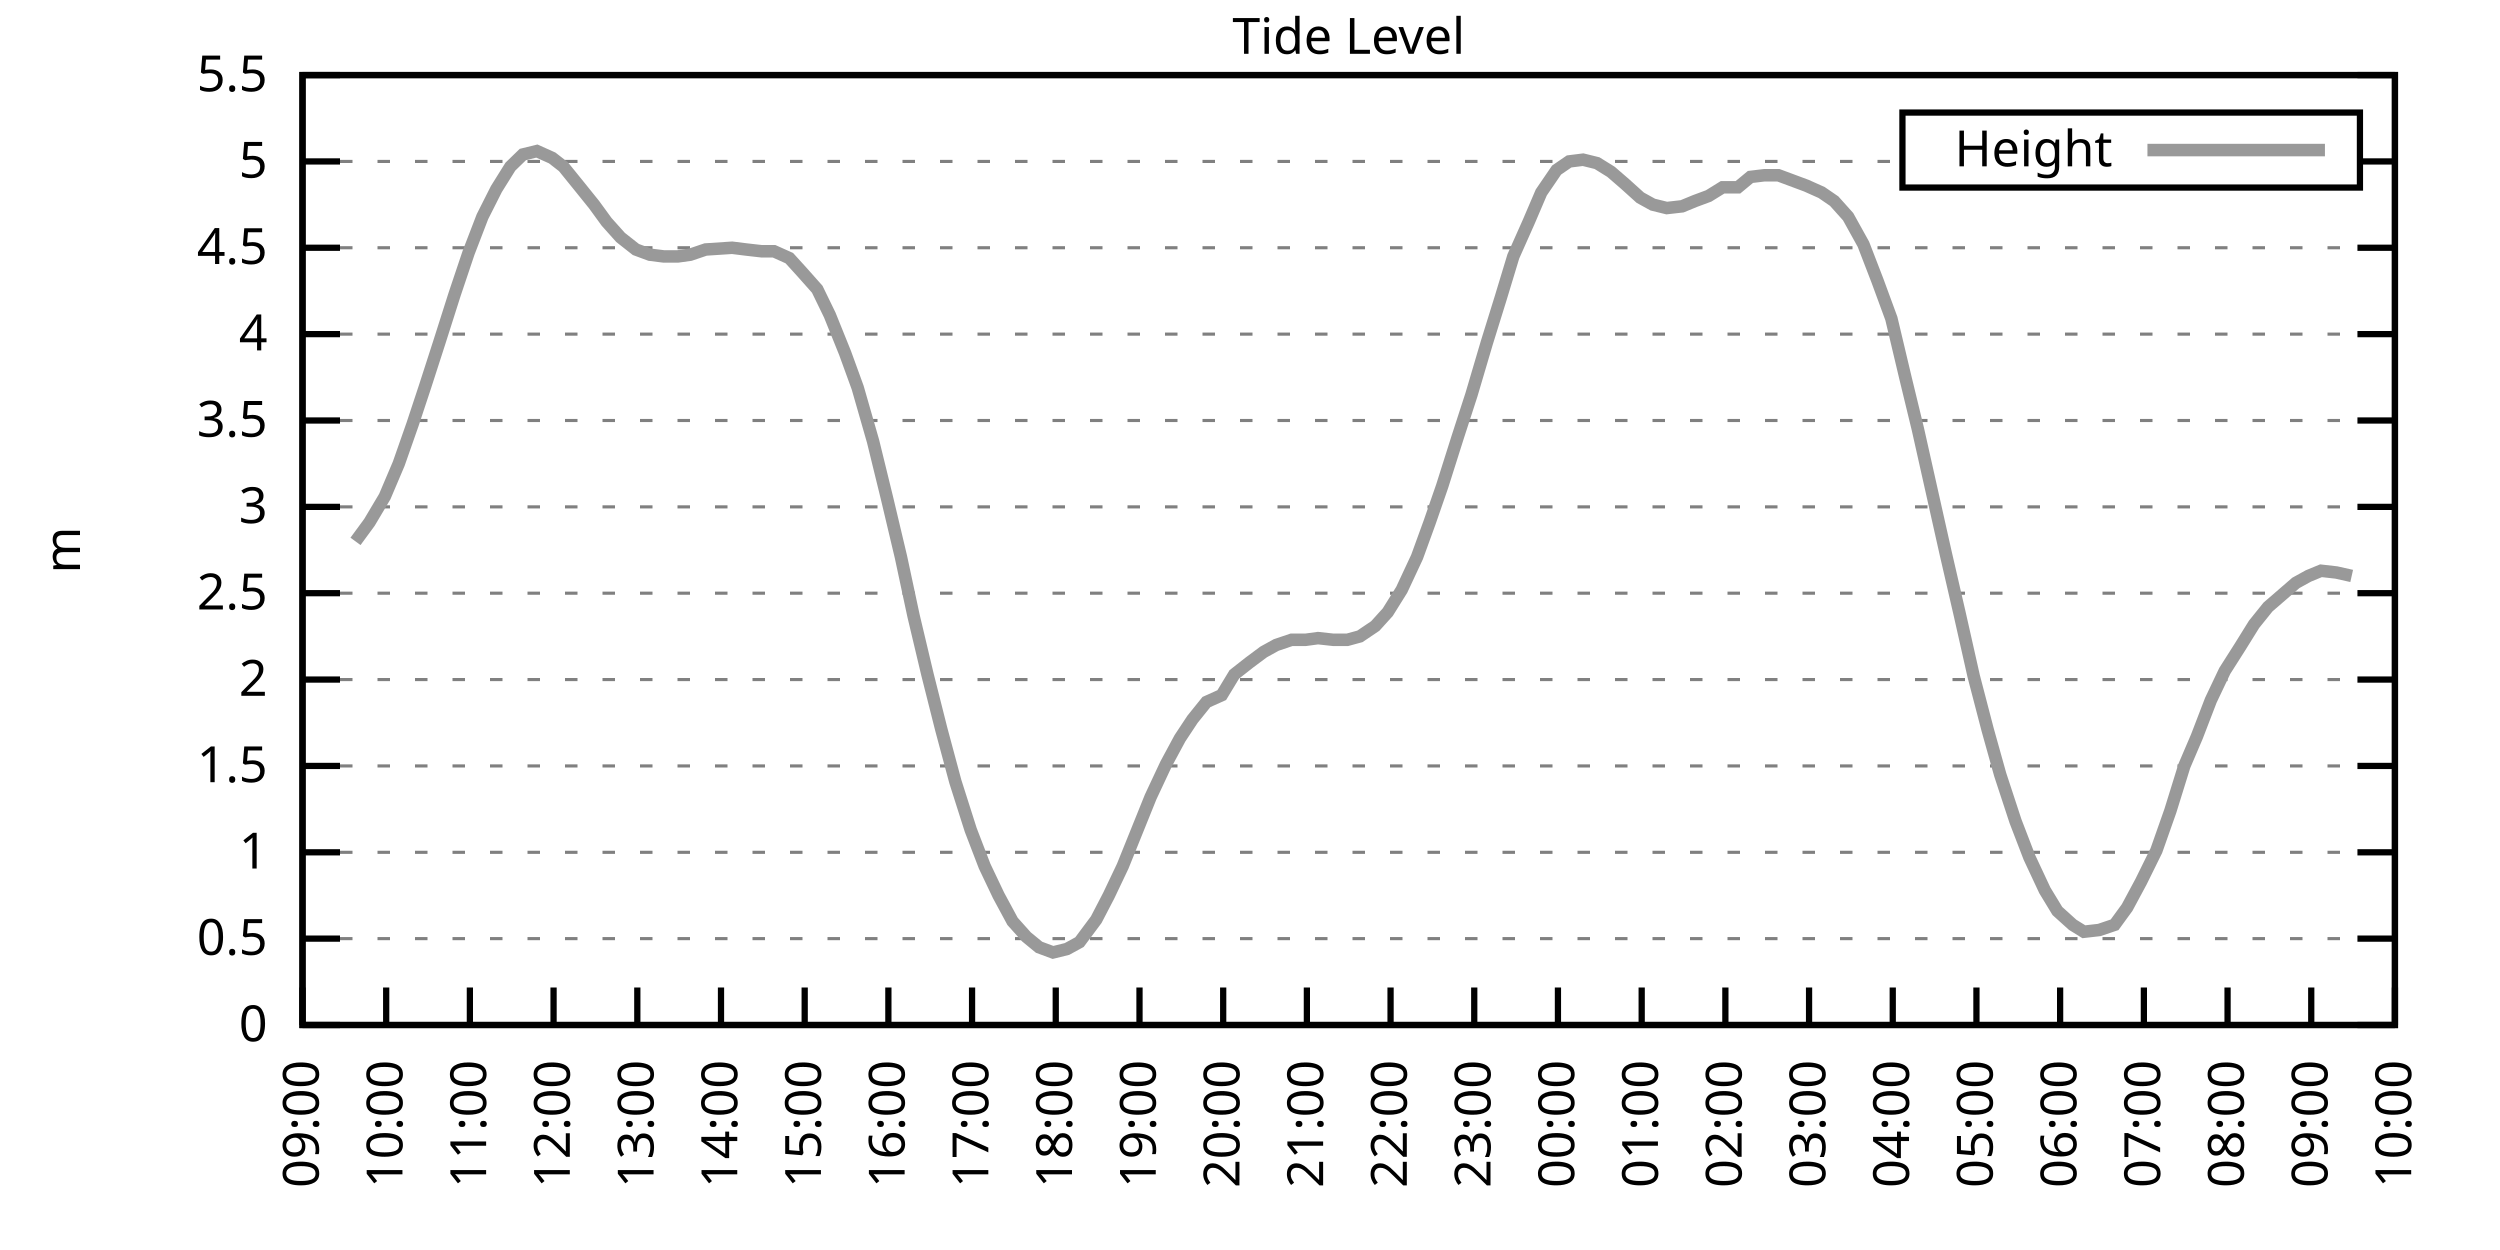
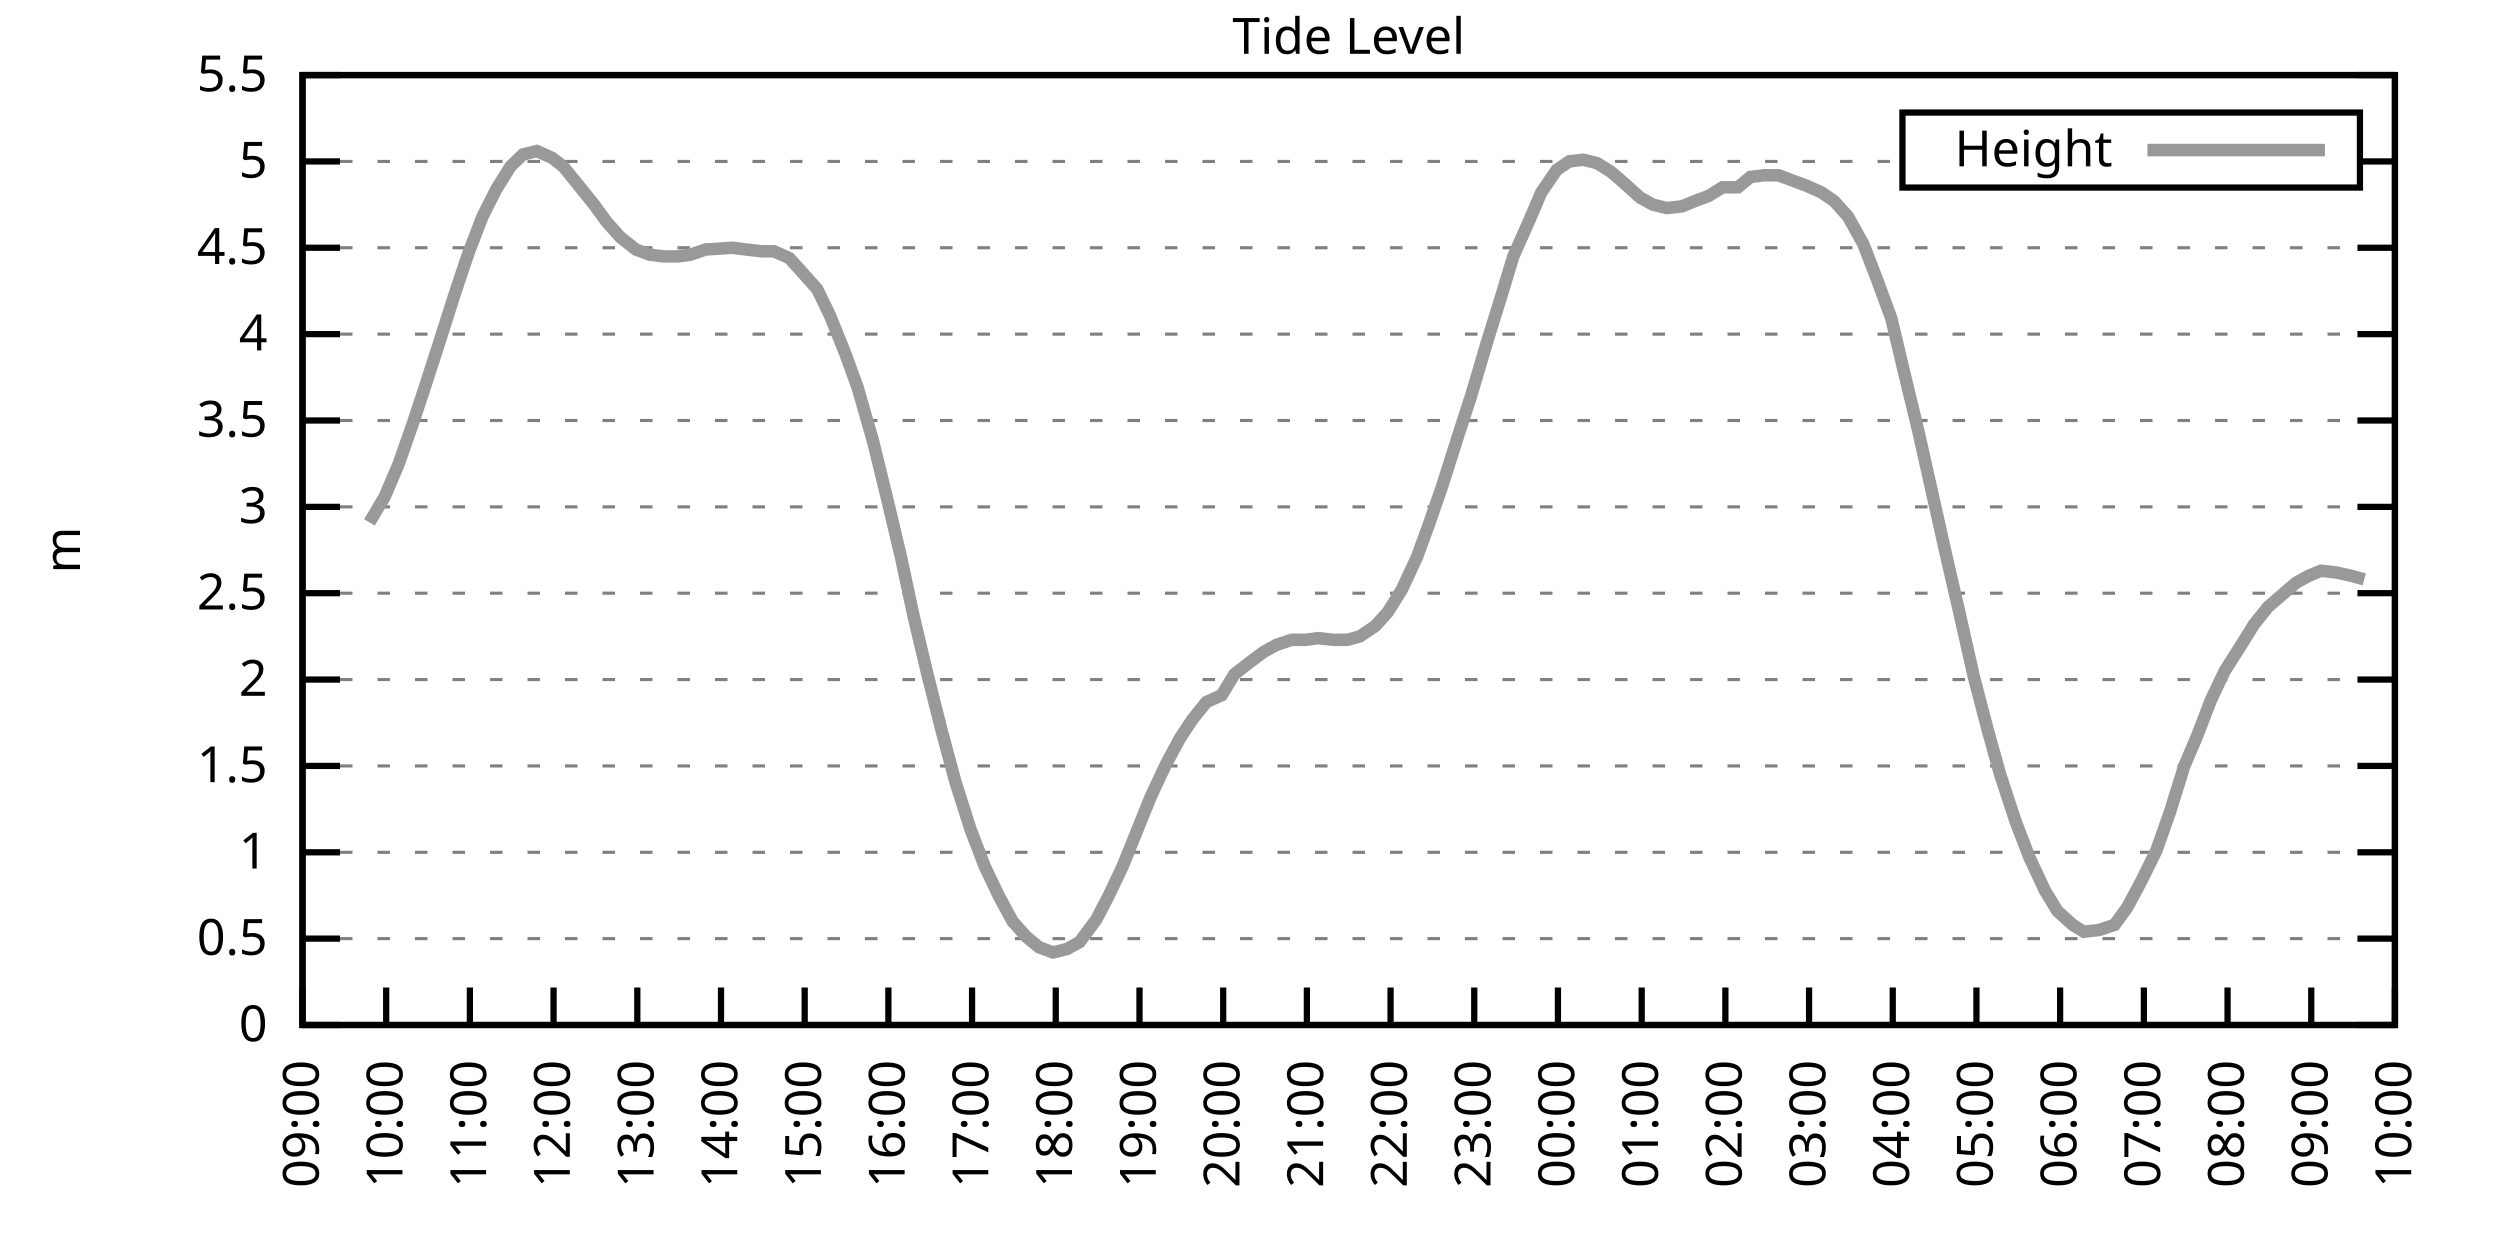
<svg xmlns="http://www.w3.org/2000/svg" xmlns:xlink="http://www.w3.org/1999/xlink" width="400" height="200" viewBox="0 0 400 200">
  <g id="gnuplot_canvas">
    <rect x="0" y="0" width="400" height="200" fill="none" />
    <defs>
      <circle id="gpDot" r="0.5" stroke-width="0.5" stroke="currentColor" />
      <path id="gpPt0" stroke-width="0.333" stroke="currentColor" d="M-1,0 h2 M0,-1 v2" />
      <path id="gpPt1" stroke-width="0.333" stroke="currentColor" d="M-1,-1 L1,1 M1,-1 L-1,1" />
      <path id="gpPt2" stroke-width="0.333" stroke="currentColor" d="M-1,0 L1,0 M0,-1 L0,1 M-1,-1 L1,1 M-1,1 L1,-1" />
      <rect id="gpPt3" stroke-width="0.333" stroke="currentColor" x="-1" y="-1" width="2" height="2" />
      <rect id="gpPt4" stroke-width="0.333" stroke="currentColor" fill="currentColor" x="-1" y="-1" width="2" height="2" />
      <circle id="gpPt5" stroke-width="0.333" stroke="currentColor" cx="0" cy="0" r="1" />
      <use xlink:href="#gpPt5" id="gpPt6" fill="currentColor" stroke="none" />
      <path id="gpPt7" stroke-width="0.333" stroke="currentColor" d="M0,-1.33 L-1.33,0.67 L1.33,0.67 z" />
      <use xlink:href="#gpPt7" id="gpPt8" fill="currentColor" stroke="none" />
      <use xlink:href="#gpPt7" id="gpPt9" stroke="currentColor" transform="rotate(180)" />
      <use xlink:href="#gpPt9" id="gpPt10" fill="currentColor" stroke="none" />
      <use xlink:href="#gpPt3" id="gpPt11" stroke="currentColor" transform="rotate(45)" />
      <use xlink:href="#gpPt11" id="gpPt12" fill="currentColor" stroke="none" />
      <path id="gpPt13" stroke-width="0.333" stroke="currentColor" d="M0,1.330 L1.265,0.411 L0.782,-1.067 L-0.782,-1.076 L-1.265,0.411 z" />
      <use xlink:href="#gpPt13" id="gpPt14" fill="currentColor" stroke="none" />
      <filter id="textbox" filterUnits="objectBoundingBox" x="0" y="0" height="1" width="1">
        <feFlood flood-color="white" flood-opacity="1" result="bgnd" />
        <feComposite in="SourceGraphic" in2="bgnd" operator="atop" />
      </filter>
      <filter id="greybox" filterUnits="objectBoundingBox" x="0" y="0" height="1" width="1">
        <feFlood flood-color="lightgrey" flood-opacity="1" result="grey" />
        <feComposite in="SourceGraphic" in2="grey" operator="atop" />
      </filter>
    </defs>
    <g fill="none" color="white" stroke="currentColor" stroke-width="1.00" stroke-linecap="butt" stroke-linejoin="miter">
</g>
    <g fill="none" color="black" stroke="currentColor" stroke-width="1.00" stroke-linecap="butt" stroke-linejoin="miter">
      <g stroke="none" shape-rendering="crispEdges">
        <polygon fill="rgb(255, 255, 255)" points="48.40,164.00 383.18,164.00 383.18,12.02 48.40,12.02 " />
      </g>
    </g>
    <g fill="none" color="black" stroke="currentColor" stroke-width="1.00" stroke-linecap="butt" stroke-linejoin="miter">
</g>
    <g fill="none" color="black" stroke="black" stroke-width="0.50" stroke-linecap="butt" stroke-linejoin="miter">
</g>
    <g fill="none" color="gray" stroke="currentColor" stroke-width="0.50" stroke-linecap="butt" stroke-linejoin="miter">
      <path stroke="gray" stroke-dasharray="2,4" class="gridline" d="M48.40,164.00 L383.19,164.00  " />
    </g>
    <g fill="none" color="gray" stroke="gray" stroke-width="1.00" stroke-linecap="butt" stroke-linejoin="miter">
</g>
    <g fill="none" color="black" stroke="currentColor" stroke-width="1.00" stroke-linecap="butt" stroke-linejoin="miter">
      <path stroke="black" d="M48.40,164.00 L54.40,164.00 M383.19,164.00 L377.19,164.00  " />
      <g transform="translate(42.80,166.60)" stroke="none" fill="black" font-family="Sans" font-size="8.00" text-anchor="end">
        <text>
          <tspan font-family="Sans"> 0</tspan>
        </text>
      </g>
    </g>
    <g fill="none" color="black" stroke="currentColor" stroke-width="1.00" stroke-linecap="butt" stroke-linejoin="miter">
</g>
    <g fill="none" color="black" stroke="black" stroke-width="0.50" stroke-linecap="butt" stroke-linejoin="miter">
</g>
    <g fill="none" color="gray" stroke="currentColor" stroke-width="0.50" stroke-linecap="butt" stroke-linejoin="miter">
      <path stroke="gray" stroke-dasharray="2,4" class="gridline" d="M48.40,150.18 L383.19,150.18  " />
    </g>
    <g fill="none" color="gray" stroke="gray" stroke-width="1.00" stroke-linecap="butt" stroke-linejoin="miter">
</g>
    <g fill="none" color="black" stroke="currentColor" stroke-width="1.00" stroke-linecap="butt" stroke-linejoin="miter">
      <path stroke="black" d="M48.40,150.18 L54.40,150.18 M383.19,150.18 L377.19,150.18  " />
      <g transform="translate(42.80,152.78)" stroke="none" fill="black" font-family="Sans" font-size="8.00" text-anchor="end">
        <text>
          <tspan font-family="Sans"> 0.5</tspan>
        </text>
      </g>
    </g>
    <g fill="none" color="black" stroke="currentColor" stroke-width="1.00" stroke-linecap="butt" stroke-linejoin="miter">
</g>
    <g fill="none" color="black" stroke="black" stroke-width="0.50" stroke-linecap="butt" stroke-linejoin="miter">
</g>
    <g fill="none" color="gray" stroke="currentColor" stroke-width="0.50" stroke-linecap="butt" stroke-linejoin="miter">
      <path stroke="gray" stroke-dasharray="2,4" class="gridline" d="M48.40,136.37 L383.19,136.37  " />
    </g>
    <g fill="none" color="gray" stroke="gray" stroke-width="1.00" stroke-linecap="butt" stroke-linejoin="miter">
</g>
    <g fill="none" color="black" stroke="currentColor" stroke-width="1.00" stroke-linecap="butt" stroke-linejoin="miter">
      <path stroke="black" d="M48.40,136.37 L54.40,136.37 M383.19,136.37 L377.19,136.37  " />
      <g transform="translate(42.80,138.97)" stroke="none" fill="black" font-family="Sans" font-size="8.00" text-anchor="end">
        <text>
          <tspan font-family="Sans"> 1</tspan>
        </text>
      </g>
    </g>
    <g fill="none" color="black" stroke="currentColor" stroke-width="1.00" stroke-linecap="butt" stroke-linejoin="miter">
</g>
    <g fill="none" color="black" stroke="black" stroke-width="0.50" stroke-linecap="butt" stroke-linejoin="miter">
</g>
    <g fill="none" color="gray" stroke="currentColor" stroke-width="0.50" stroke-linecap="butt" stroke-linejoin="miter">
      <path stroke="gray" stroke-dasharray="2,4" class="gridline" d="M48.40,122.55 L383.19,122.55  " />
    </g>
    <g fill="none" color="gray" stroke="gray" stroke-width="1.00" stroke-linecap="butt" stroke-linejoin="miter">
</g>
    <g fill="none" color="black" stroke="currentColor" stroke-width="1.00" stroke-linecap="butt" stroke-linejoin="miter">
      <path stroke="black" d="M48.40,122.55 L54.40,122.55 M383.19,122.55 L377.19,122.55  " />
      <g transform="translate(42.80,125.15)" stroke="none" fill="black" font-family="Sans" font-size="8.00" text-anchor="end">
        <text>
          <tspan font-family="Sans"> 1.5</tspan>
        </text>
      </g>
    </g>
    <g fill="none" color="black" stroke="currentColor" stroke-width="1.00" stroke-linecap="butt" stroke-linejoin="miter">
</g>
    <g fill="none" color="black" stroke="black" stroke-width="0.50" stroke-linecap="butt" stroke-linejoin="miter">
</g>
    <g fill="none" color="gray" stroke="currentColor" stroke-width="0.50" stroke-linecap="butt" stroke-linejoin="miter">
      <path stroke="gray" stroke-dasharray="2,4" class="gridline" d="M48.40,108.73 L383.19,108.73  " />
    </g>
    <g fill="none" color="gray" stroke="gray" stroke-width="1.00" stroke-linecap="butt" stroke-linejoin="miter">
</g>
    <g fill="none" color="black" stroke="currentColor" stroke-width="1.00" stroke-linecap="butt" stroke-linejoin="miter">
      <path stroke="black" d="M48.40,108.73 L54.40,108.73 M383.19,108.73 L377.19,108.73  " />
      <g transform="translate(42.80,111.33)" stroke="none" fill="black" font-family="Sans" font-size="8.00" text-anchor="end">
        <text>
          <tspan font-family="Sans"> 2</tspan>
        </text>
      </g>
    </g>
    <g fill="none" color="black" stroke="currentColor" stroke-width="1.00" stroke-linecap="butt" stroke-linejoin="miter">
</g>
    <g fill="none" color="black" stroke="black" stroke-width="0.50" stroke-linecap="butt" stroke-linejoin="miter">
</g>
    <g fill="none" color="gray" stroke="currentColor" stroke-width="0.50" stroke-linecap="butt" stroke-linejoin="miter">
      <path stroke="gray" stroke-dasharray="2,4" class="gridline" d="M48.40,94.91 L383.19,94.91  " />
    </g>
    <g fill="none" color="gray" stroke="gray" stroke-width="1.00" stroke-linecap="butt" stroke-linejoin="miter">
</g>
    <g fill="none" color="black" stroke="currentColor" stroke-width="1.00" stroke-linecap="butt" stroke-linejoin="miter">
      <path stroke="black" d="M48.40,94.91 L54.40,94.91 M383.19,94.91 L377.19,94.91  " />
      <g transform="translate(42.80,97.51)" stroke="none" fill="black" font-family="Sans" font-size="8.00" text-anchor="end">
        <text>
          <tspan font-family="Sans"> 2.5</tspan>
        </text>
      </g>
    </g>
    <g fill="none" color="black" stroke="currentColor" stroke-width="1.00" stroke-linecap="butt" stroke-linejoin="miter">
</g>
    <g fill="none" color="black" stroke="black" stroke-width="0.50" stroke-linecap="butt" stroke-linejoin="miter">
</g>
    <g fill="none" color="gray" stroke="currentColor" stroke-width="0.50" stroke-linecap="butt" stroke-linejoin="miter">
      <path stroke="gray" stroke-dasharray="2,4" class="gridline" d="M48.40,81.10 L383.19,81.10  " />
    </g>
    <g fill="none" color="gray" stroke="gray" stroke-width="1.00" stroke-linecap="butt" stroke-linejoin="miter">
</g>
    <g fill="none" color="black" stroke="currentColor" stroke-width="1.00" stroke-linecap="butt" stroke-linejoin="miter">
      <path stroke="black" d="M48.40,81.10 L54.40,81.10 M383.19,81.10 L377.19,81.10  " />
      <g transform="translate(42.80,83.70)" stroke="none" fill="black" font-family="Sans" font-size="8.00" text-anchor="end">
        <text>
          <tspan font-family="Sans"> 3</tspan>
        </text>
      </g>
    </g>
    <g fill="none" color="black" stroke="currentColor" stroke-width="1.00" stroke-linecap="butt" stroke-linejoin="miter">
</g>
    <g fill="none" color="black" stroke="black" stroke-width="0.50" stroke-linecap="butt" stroke-linejoin="miter">
</g>
    <g fill="none" color="gray" stroke="currentColor" stroke-width="0.50" stroke-linecap="butt" stroke-linejoin="miter">
      <path stroke="gray" stroke-dasharray="2,4" class="gridline" d="M48.40,67.28 L383.19,67.28  " />
    </g>
    <g fill="none" color="gray" stroke="gray" stroke-width="1.00" stroke-linecap="butt" stroke-linejoin="miter">
</g>
    <g fill="none" color="black" stroke="currentColor" stroke-width="1.00" stroke-linecap="butt" stroke-linejoin="miter">
      <path stroke="black" d="M48.40,67.28 L54.40,67.28 M383.19,67.28 L377.19,67.28  " />
      <g transform="translate(42.80,69.88)" stroke="none" fill="black" font-family="Sans" font-size="8.00" text-anchor="end">
        <text>
          <tspan font-family="Sans"> 3.5</tspan>
        </text>
      </g>
    </g>
    <g fill="none" color="black" stroke="currentColor" stroke-width="1.00" stroke-linecap="butt" stroke-linejoin="miter">
</g>
    <g fill="none" color="black" stroke="black" stroke-width="0.50" stroke-linecap="butt" stroke-linejoin="miter">
</g>
    <g fill="none" color="gray" stroke="currentColor" stroke-width="0.50" stroke-linecap="butt" stroke-linejoin="miter">
      <path stroke="gray" stroke-dasharray="2,4" class="gridline" d="M48.40,53.46 L383.19,53.46  " />
    </g>
    <g fill="none" color="gray" stroke="gray" stroke-width="1.00" stroke-linecap="butt" stroke-linejoin="miter">
</g>
    <g fill="none" color="black" stroke="currentColor" stroke-width="1.00" stroke-linecap="butt" stroke-linejoin="miter">
      <path stroke="black" d="M48.40,53.46 L54.40,53.46 M383.19,53.46 L377.19,53.46  " />
      <g transform="translate(42.80,56.06)" stroke="none" fill="black" font-family="Sans" font-size="8.00" text-anchor="end">
        <text>
          <tspan font-family="Sans"> 4</tspan>
        </text>
      </g>
    </g>
    <g fill="none" color="black" stroke="currentColor" stroke-width="1.00" stroke-linecap="butt" stroke-linejoin="miter">
</g>
    <g fill="none" color="black" stroke="black" stroke-width="0.50" stroke-linecap="butt" stroke-linejoin="miter">
</g>
    <g fill="none" color="gray" stroke="currentColor" stroke-width="0.50" stroke-linecap="butt" stroke-linejoin="miter">
      <path stroke="gray" stroke-dasharray="2,4" class="gridline" d="M48.40,39.64 L383.19,39.64  " />
    </g>
    <g fill="none" color="gray" stroke="gray" stroke-width="1.00" stroke-linecap="butt" stroke-linejoin="miter">
</g>
    <g fill="none" color="black" stroke="currentColor" stroke-width="1.00" stroke-linecap="butt" stroke-linejoin="miter">
      <path stroke="black" d="M48.40,39.64 L54.40,39.64 M383.19,39.64 L377.19,39.64  " />
      <g transform="translate(42.80,42.24)" stroke="none" fill="black" font-family="Sans" font-size="8.00" text-anchor="end">
        <text>
          <tspan font-family="Sans"> 4.5</tspan>
        </text>
      </g>
    </g>
    <g fill="none" color="black" stroke="currentColor" stroke-width="1.00" stroke-linecap="butt" stroke-linejoin="miter">
</g>
    <g fill="none" color="black" stroke="black" stroke-width="0.50" stroke-linecap="butt" stroke-linejoin="miter">
</g>
    <g fill="none" color="gray" stroke="currentColor" stroke-width="0.50" stroke-linecap="butt" stroke-linejoin="miter">
      <path stroke="gray" stroke-dasharray="2,4" class="gridline" d="M48.40,25.83 L304.39,25.83 M377.59,25.83 L383.19,25.83  " />
    </g>
    <g fill="none" color="gray" stroke="gray" stroke-width="1.00" stroke-linecap="butt" stroke-linejoin="miter">
</g>
    <g fill="none" color="black" stroke="currentColor" stroke-width="1.00" stroke-linecap="butt" stroke-linejoin="miter">
      <path stroke="black" d="M48.40,25.83 L54.40,25.83 M383.19,25.83 L377.19,25.83  " />
      <g transform="translate(42.80,28.43)" stroke="none" fill="black" font-family="Sans" font-size="8.00" text-anchor="end">
        <text>
          <tspan font-family="Sans"> 5</tspan>
        </text>
      </g>
    </g>
    <g fill="none" color="black" stroke="currentColor" stroke-width="1.00" stroke-linecap="butt" stroke-linejoin="miter">
</g>
    <g fill="none" color="black" stroke="black" stroke-width="0.50" stroke-linecap="butt" stroke-linejoin="miter">
</g>
    <g fill="none" color="gray" stroke="currentColor" stroke-width="0.50" stroke-linecap="butt" stroke-linejoin="miter">
      <path stroke="gray" stroke-dasharray="2,4" class="gridline" d="M48.40,12.01 L383.19,12.01  " />
    </g>
    <g fill="none" color="gray" stroke="gray" stroke-width="1.00" stroke-linecap="butt" stroke-linejoin="miter">
</g>
    <g fill="none" color="black" stroke="currentColor" stroke-width="1.00" stroke-linecap="butt" stroke-linejoin="miter">
      <path stroke="black" d="M48.40,12.01 L54.40,12.01 M383.19,12.01 L377.19,12.01  " />
      <g transform="translate(42.80,14.61)" stroke="none" fill="black" font-family="Sans" font-size="8.00" text-anchor="end">
        <text>
          <tspan font-family="Sans"> 5.5</tspan>
        </text>
      </g>
    </g>
    <g fill="none" color="black" stroke="currentColor" stroke-width="1.00" stroke-linecap="butt" stroke-linejoin="miter">
      <path stroke="black" d="M48.40,164.00 L48.40,158.00  " />
      <g transform="translate(51.00,169.60) rotate(270.00)" stroke="none" fill="black" font-family="Sans" font-size="8.00" text-anchor="end">
        <text>
          <tspan font-family="Sans">09:00</tspan>
        </text>
      </g>
    </g>
    <g fill="none" color="black" stroke="currentColor" stroke-width="1.00" stroke-linecap="butt" stroke-linejoin="miter">
      <path stroke="black" d="M61.79,164.00 L61.79,158.00  " />
      <g transform="translate(64.39,169.60) rotate(270.00)" stroke="none" fill="black" font-family="Sans" font-size="8.00" text-anchor="end">
        <text>
          <tspan font-family="Sans">10:00</tspan>
        </text>
      </g>
    </g>
    <g fill="none" color="black" stroke="currentColor" stroke-width="1.00" stroke-linecap="butt" stroke-linejoin="miter">
      <path stroke="black" d="M75.18,164.00 L75.18,158.00  " />
      <g transform="translate(77.78,169.60) rotate(270.00)" stroke="none" fill="black" font-family="Sans" font-size="8.00" text-anchor="end">
        <text>
          <tspan font-family="Sans">11:00</tspan>
        </text>
      </g>
    </g>
    <g fill="none" color="black" stroke="currentColor" stroke-width="1.00" stroke-linecap="butt" stroke-linejoin="miter">
      <path stroke="black" d="M88.57,164.00 L88.57,158.00  " />
      <g transform="translate(91.17,169.60) rotate(270.00)" stroke="none" fill="black" font-family="Sans" font-size="8.00" text-anchor="end">
        <text>
          <tspan font-family="Sans">12:00</tspan>
        </text>
      </g>
    </g>
    <g fill="none" color="black" stroke="currentColor" stroke-width="1.00" stroke-linecap="butt" stroke-linejoin="miter">
      <path stroke="black" d="M101.97,164.00 L101.97,158.00  " />
      <g transform="translate(104.57,169.60) rotate(270.00)" stroke="none" fill="black" font-family="Sans" font-size="8.00" text-anchor="end">
        <text>
          <tspan font-family="Sans">13:00</tspan>
        </text>
      </g>
    </g>
    <g fill="none" color="black" stroke="currentColor" stroke-width="1.00" stroke-linecap="butt" stroke-linejoin="miter">
      <path stroke="black" d="M115.36,164.00 L115.36,158.00  " />
      <g transform="translate(117.96,169.60) rotate(270.00)" stroke="none" fill="black" font-family="Sans" font-size="8.00" text-anchor="end">
        <text>
          <tspan font-family="Sans">14:00</tspan>
        </text>
      </g>
    </g>
    <g fill="none" color="black" stroke="currentColor" stroke-width="1.00" stroke-linecap="butt" stroke-linejoin="miter">
      <path stroke="black" d="M128.75,164.00 L128.75,158.00  " />
      <g transform="translate(131.35,169.60) rotate(270.00)" stroke="none" fill="black" font-family="Sans" font-size="8.00" text-anchor="end">
        <text>
          <tspan font-family="Sans">15:00</tspan>
        </text>
      </g>
    </g>
    <g fill="none" color="black" stroke="currentColor" stroke-width="1.00" stroke-linecap="butt" stroke-linejoin="miter">
      <path stroke="black" d="M142.14,164.00 L142.14,158.00  " />
      <g transform="translate(144.74,169.60) rotate(270.00)" stroke="none" fill="black" font-family="Sans" font-size="8.00" text-anchor="end">
        <text>
          <tspan font-family="Sans">16:00</tspan>
        </text>
      </g>
    </g>
    <g fill="none" color="black" stroke="currentColor" stroke-width="1.00" stroke-linecap="butt" stroke-linejoin="miter">
      <path stroke="black" d="M155.53,164.00 L155.53,158.00  " />
      <g transform="translate(158.13,169.60) rotate(270.00)" stroke="none" fill="black" font-family="Sans" font-size="8.00" text-anchor="end">
        <text>
          <tspan font-family="Sans">17:00</tspan>
        </text>
      </g>
    </g>
    <g fill="none" color="black" stroke="currentColor" stroke-width="1.00" stroke-linecap="butt" stroke-linejoin="miter">
      <path stroke="black" d="M168.92,164.00 L168.92,158.00  " />
      <g transform="translate(171.52,169.60) rotate(270.00)" stroke="none" fill="black" font-family="Sans" font-size="8.00" text-anchor="end">
        <text>
          <tspan font-family="Sans">18:00</tspan>
        </text>
      </g>
    </g>
    <g fill="none" color="black" stroke="currentColor" stroke-width="1.00" stroke-linecap="butt" stroke-linejoin="miter">
      <path stroke="black" d="M182.32,164.00 L182.32,158.00  " />
      <g transform="translate(184.92,169.60) rotate(270.00)" stroke="none" fill="black" font-family="Sans" font-size="8.00" text-anchor="end">
        <text>
          <tspan font-family="Sans">19:00</tspan>
        </text>
      </g>
    </g>
    <g fill="none" color="black" stroke="currentColor" stroke-width="1.00" stroke-linecap="butt" stroke-linejoin="miter">
      <path stroke="black" d="M195.71,164.00 L195.71,158.00  " />
      <g transform="translate(198.31,169.60) rotate(270.00)" stroke="none" fill="black" font-family="Sans" font-size="8.00" text-anchor="end">
        <text>
          <tspan font-family="Sans">20:00</tspan>
        </text>
      </g>
    </g>
    <g fill="none" color="black" stroke="currentColor" stroke-width="1.00" stroke-linecap="butt" stroke-linejoin="miter">
      <path stroke="black" d="M209.10,164.00 L209.10,158.00  " />
      <g transform="translate(211.70,169.60) rotate(270.00)" stroke="none" fill="black" font-family="Sans" font-size="8.00" text-anchor="end">
        <text>
          <tspan font-family="Sans">21:00</tspan>
        </text>
      </g>
    </g>
    <g fill="none" color="black" stroke="currentColor" stroke-width="1.00" stroke-linecap="butt" stroke-linejoin="miter">
      <path stroke="black" d="M222.49,164.00 L222.49,158.00  " />
      <g transform="translate(225.09,169.60) rotate(270.00)" stroke="none" fill="black" font-family="Sans" font-size="8.00" text-anchor="end">
        <text>
          <tspan font-family="Sans">22:00</tspan>
        </text>
      </g>
    </g>
    <g fill="none" color="black" stroke="currentColor" stroke-width="1.00" stroke-linecap="butt" stroke-linejoin="miter">
      <path stroke="black" d="M235.88,164.00 L235.88,158.00  " />
      <g transform="translate(238.48,169.60) rotate(270.00)" stroke="none" fill="black" font-family="Sans" font-size="8.00" text-anchor="end">
        <text>
          <tspan font-family="Sans">23:00</tspan>
        </text>
      </g>
    </g>
    <g fill="none" color="black" stroke="currentColor" stroke-width="1.00" stroke-linecap="butt" stroke-linejoin="miter">
      <path stroke="black" d="M249.27,164.00 L249.27,158.00  " />
      <g transform="translate(251.87,169.60) rotate(270.00)" stroke="none" fill="black" font-family="Sans" font-size="8.00" text-anchor="end">
        <text>
          <tspan font-family="Sans">00:00</tspan>
        </text>
      </g>
    </g>
    <g fill="none" color="black" stroke="currentColor" stroke-width="1.00" stroke-linecap="butt" stroke-linejoin="miter">
      <path stroke="black" d="M262.67,164.00 L262.67,158.00  " />
      <g transform="translate(265.27,169.60) rotate(270.00)" stroke="none" fill="black" font-family="Sans" font-size="8.00" text-anchor="end">
        <text>
          <tspan font-family="Sans">01:00</tspan>
        </text>
      </g>
    </g>
    <g fill="none" color="black" stroke="currentColor" stroke-width="1.00" stroke-linecap="butt" stroke-linejoin="miter">
      <path stroke="black" d="M276.06,164.00 L276.06,158.00  " />
      <g transform="translate(278.66,169.60) rotate(270.00)" stroke="none" fill="black" font-family="Sans" font-size="8.00" text-anchor="end">
        <text>
          <tspan font-family="Sans">02:00</tspan>
        </text>
      </g>
    </g>
    <g fill="none" color="black" stroke="currentColor" stroke-width="1.00" stroke-linecap="butt" stroke-linejoin="miter">
      <path stroke="black" d="M289.45,164.00 L289.45,158.00  " />
      <g transform="translate(292.05,169.60) rotate(270.00)" stroke="none" fill="black" font-family="Sans" font-size="8.00" text-anchor="end">
        <text>
          <tspan font-family="Sans">03:00</tspan>
        </text>
      </g>
    </g>
    <g fill="none" color="black" stroke="currentColor" stroke-width="1.00" stroke-linecap="butt" stroke-linejoin="miter">
      <path stroke="black" d="M302.84,164.00 L302.84,158.00  " />
      <g transform="translate(305.44,169.60) rotate(270.00)" stroke="none" fill="black" font-family="Sans" font-size="8.00" text-anchor="end">
        <text>
          <tspan font-family="Sans">04:00</tspan>
        </text>
      </g>
    </g>
    <g fill="none" color="black" stroke="currentColor" stroke-width="1.00" stroke-linecap="butt" stroke-linejoin="miter">
      <path stroke="black" d="M316.23,164.00 L316.23,158.00  " />
      <g transform="translate(318.83,169.60) rotate(270.00)" stroke="none" fill="black" font-family="Sans" font-size="8.00" text-anchor="end">
        <text>
          <tspan font-family="Sans">05:00</tspan>
        </text>
      </g>
    </g>
    <g fill="none" color="black" stroke="currentColor" stroke-width="1.00" stroke-linecap="butt" stroke-linejoin="miter">
      <path stroke="black" d="M329.62,164.00 L329.62,158.00  " />
      <g transform="translate(332.22,169.60) rotate(270.00)" stroke="none" fill="black" font-family="Sans" font-size="8.00" text-anchor="end">
        <text>
          <tspan font-family="Sans">06:00</tspan>
        </text>
      </g>
    </g>
    <g fill="none" color="black" stroke="currentColor" stroke-width="1.00" stroke-linecap="butt" stroke-linejoin="miter">
      <path stroke="black" d="M343.02,164.00 L343.02,158.00  " />
      <g transform="translate(345.62,169.60) rotate(270.00)" stroke="none" fill="black" font-family="Sans" font-size="8.00" text-anchor="end">
        <text>
          <tspan font-family="Sans">07:00</tspan>
        </text>
      </g>
    </g>
    <g fill="none" color="black" stroke="currentColor" stroke-width="1.00" stroke-linecap="butt" stroke-linejoin="miter">
      <path stroke="black" d="M356.41,164.00 L356.41,158.00  " />
      <g transform="translate(359.01,169.60) rotate(270.00)" stroke="none" fill="black" font-family="Sans" font-size="8.00" text-anchor="end">
        <text>
          <tspan font-family="Sans">08:00</tspan>
        </text>
      </g>
    </g>
    <g fill="none" color="black" stroke="currentColor" stroke-width="1.00" stroke-linecap="butt" stroke-linejoin="miter">
      <path stroke="black" d="M369.80,164.00 L369.80,158.00  " />
      <g transform="translate(372.40,169.60) rotate(270.00)" stroke="none" fill="black" font-family="Sans" font-size="8.00" text-anchor="end">
        <text>
          <tspan font-family="Sans">09:00</tspan>
        </text>
      </g>
    </g>
    <g fill="none" color="black" stroke="currentColor" stroke-width="1.00" stroke-linecap="butt" stroke-linejoin="miter">
      <path stroke="black" d="M383.19,164.00 L383.19,158.00  " />
      <g transform="translate(385.79,169.60) rotate(270.00)" stroke="none" fill="black" font-family="Sans" font-size="8.00" text-anchor="end">
        <text>
          <tspan font-family="Sans">10:00</tspan>
        </text>
      </g>
    </g>
    <g fill="none" color="black" stroke="currentColor" stroke-width="1.00" stroke-linecap="butt" stroke-linejoin="miter">
</g>
    <g fill="none" color="black" stroke="currentColor" stroke-width="1.00" stroke-linecap="butt" stroke-linejoin="miter">
      <path stroke="black" d="M48.40,12.01 L48.40,164.00 L383.19,164.00 L383.19,12.01 L48.40,12.01 Z  " />
    </g>
    <g fill="none" color="black" stroke="currentColor" stroke-width="1.00" stroke-linecap="butt" stroke-linejoin="miter">
</g>
    <g fill="none" color="black" stroke="currentColor" stroke-width="1.00" stroke-linecap="butt" stroke-linejoin="miter">
      <path stroke="black" d="M304.39,30.01 L304.39,18.01 L377.59,18.01 L377.59,30.01 L304.39,30.01 Z  " />
    </g>
    <g id="Tide_level_plot_1">
      <g fill="none" color="white" stroke="black" stroke-width="2.00" stroke-linecap="butt" stroke-linejoin="miter">
</g>
      <g fill="none" color="black" stroke="currentColor" stroke-width="2.00" stroke-linecap="butt" stroke-linejoin="miter">
        <g transform="translate(337.99,26.61)" stroke="none" fill="black" font-family="Sans" font-size="8.00" text-anchor="end">
          <text>
            <tspan font-family="Sans">Height</tspan>
          </text>
        </g>
      </g>
      <g fill="none" color="black" stroke="currentColor" stroke-width="2.00" stroke-linecap="butt" stroke-linejoin="miter">
-         <path stroke="rgb(153, 153, 153)" d="M343.59,24.01 L371.99,24.01 M56.88,86.62 L59.11,83.58 L61.57,79.44 L63.80,74.19 L66.03,67.83 L68.04,61.75   L70.27,54.84 L72.73,47.11 L74.96,40.47 L77.19,34.67 L79.42,30.25 L81.66,26.66 L83.66,24.72 L85.90,24.17   L88.35,25.27 L90.14,26.66 L92.82,29.97 L95.05,32.74 L97.06,35.50 L99.29,37.99 L101.74,39.92 L103.98,40.75   L106.21,41.03 L108.44,41.03 L110.45,40.75 L112.90,39.92 L117.14,39.64 L119.38,39.92 L121.83,40.20 L123.84,40.20   L126.29,41.30 L128.30,43.51 L130.76,46.28 L132.77,50.42 L135.22,56.50 L137.23,62.03 L139.69,70.60 L141.92,79.71   L144.15,89.11 L146.16,98.51 L148.39,107.90 L150.62,116.74 L152.85,125.04 L155.31,132.77 L157.54,138.58 L159.77,143.27   L162.01,147.42 L164.24,149.91 L166.25,151.56 L168.48,152.39 L170.71,151.84 L172.72,150.74 L175.40,147.14 L177.41,143.27   L179.64,138.58 L181.87,133.05 L184.10,127.52 L186.56,122.27 L188.79,118.13 L190.80,115.09 L193.03,112.32 L195.48,111.22   L197.49,107.90 L199.95,105.97 L202.18,104.31 L204.19,103.20 L206.64,102.37 L208.88,102.37 L210.88,102.10 L213.34,102.37   L215.57,102.37 L217.58,101.82 L220.04,100.16 L222.04,97.95 L224.28,94.36 L226.73,89.11 L228.74,83.58 L230.75,77.78   L233.20,70.04 L235.44,63.13 L237.89,54.84 L240.12,47.66 L242.13,41.03 L244.59,35.50 L246.60,30.80 L249.05,27.21   L251.06,25.83 L253.29,25.55 L255.52,26.10 L257.76,27.49 L259.99,29.42 L262.44,31.63 L264.45,32.74 L266.68,33.29   L269.14,33.01 L271.15,32.18 L273.38,31.35 L275.61,29.97 L278.07,29.97 L280.07,28.31 L282.31,28.04 L284.54,28.04   L286.77,28.87 L289.00,29.70 L291.46,30.80 L293.47,32.18 L295.70,34.67 L298.15,39.09 L300.39,44.90 L302.62,50.97   L304.85,60.37 L306.86,68.66 L309.09,78.61 L311.32,88.56 L313.55,98.23 L315.79,108.18 L318.02,116.74 L320.03,123.93   L322.48,131.39 L324.71,137.19 L327.17,142.45 L329.18,145.76 L331.63,147.97 L333.42,149.08 L335.87,148.80 L338.33,147.97   L340.34,145.21 L342.57,141.06 L345.02,136.09 L347.26,129.73 L349.49,122.55 L351.50,117.85 L353.73,112.05 L355.96,107.35   L358.42,103.48 L360.65,99.89 L362.88,97.12 L365.11,95.19 L367.34,93.26 L369.35,92.15 L371.36,91.32 L373.82,91.60   L376.27,92.15  " />
+         <path stroke="rgb(153, 153, 153)" d="M343.59,24.01 L371.99,24.01 M59.11,83.58 L61.57,79.44 L63.80,74.19 L66.03,67.83 L68.04,61.75 L70.27,54.84   L72.73,47.11 L74.96,40.47 L77.19,34.67 L79.42,30.25 L81.66,26.66 L83.66,24.72 L85.90,24.17 L88.35,25.27   L90.14,26.66 L92.82,29.97 L95.05,32.74 L97.06,35.50 L99.29,37.99 L101.74,39.92 L103.98,40.75 L106.21,41.03   L108.44,41.03 L110.45,40.75 L112.90,39.92 L117.14,39.64 L119.38,39.92 L121.83,40.20 L123.84,40.20 L126.29,41.30   L128.30,43.51 L130.76,46.28 L132.77,50.42 L135.22,56.50 L137.23,62.03 L139.69,70.60 L141.92,79.71 L144.15,89.11   L146.16,98.51 L148.39,107.90 L150.62,116.74 L152.85,125.04 L155.31,132.77 L157.54,138.58 L159.77,143.27 L162.01,147.42   L164.24,149.91 L166.25,151.56 L168.48,152.39 L170.71,151.84 L172.72,150.74 L175.40,147.14 L177.41,143.27 L179.64,138.58   L181.87,133.05 L184.10,127.52 L186.56,122.27 L188.79,118.13 L190.80,115.09 L193.03,112.32 L195.48,111.22 L197.49,107.90   L199.95,105.97 L202.18,104.31 L204.19,103.20 L206.64,102.37 L208.88,102.37 L210.88,102.10 L213.34,102.37 L215.57,102.37   L217.58,101.82 L220.04,100.16 L222.04,97.95 L224.28,94.36 L226.73,89.11 L228.74,83.58 L230.75,77.78 L233.20,70.04   L235.44,63.13 L237.89,54.84 L240.12,47.66 L242.13,41.03 L244.59,35.50 L246.60,30.80 L249.05,27.21 L251.06,25.83   L253.29,25.55 L255.52,26.10 L257.76,27.49 L259.99,29.42 L262.44,31.63 L264.45,32.74 L266.68,33.29 L269.14,33.01   L271.15,32.18 L273.38,31.35 L275.61,29.97 L278.07,29.97 L280.07,28.31 L282.31,28.04 L284.54,28.04 L286.77,28.87   L289.00,29.70 L291.46,30.80 L293.47,32.18 L295.70,34.67 L298.15,39.09 L300.39,44.90 L302.62,50.97 L304.85,60.37   L306.86,68.66 L309.09,78.61 L311.32,88.56 L313.55,98.23 L315.79,108.18 L318.02,116.74 L320.03,123.93 L322.48,131.39   L324.71,137.19 L327.17,142.45 L329.18,145.76 L331.63,147.97 L333.42,149.08 L335.87,148.80 L338.33,147.97 L340.34,145.21   L342.57,141.06 L345.02,136.09 L347.26,129.73 L349.49,122.55 L351.50,117.85 L353.73,112.05 L355.96,107.35 L358.42,103.48   L360.65,99.89 L362.88,97.12 L365.11,95.19 L367.34,93.26 L369.35,92.15 L371.36,91.32 L373.82,91.60 L376.27,92.15   L378.28,92.70  " />
      </g>
    </g>
    <g fill="none" color="black" stroke="currentColor" stroke-width="2.00" stroke-linecap="butt" stroke-linejoin="miter">
</g>
    <g fill="none" color="black" stroke="black" stroke-width="1.00" stroke-linecap="butt" stroke-linejoin="miter">
</g>
    <g fill="none" color="black" stroke="currentColor" stroke-width="1.00" stroke-linecap="butt" stroke-linejoin="miter">
      <path stroke="black" d="M48.40,12.01 L48.40,164.00 L383.19,164.00 L383.19,12.01 L48.40,12.01 Z  " />
      <g transform="translate(12.80,88.01) rotate(270.00)" stroke="none" fill="black" font-family="Sans" font-size="8.00" text-anchor="middle">
        <text>
          <tspan font-family="Sans">m</tspan>
        </text>
      </g>
    </g>
    <g fill="none" color="black" stroke="currentColor" stroke-width="1.00" stroke-linecap="butt" stroke-linejoin="miter">
</g>
    <g fill="none" color="black" stroke="currentColor" stroke-width="1.00" stroke-linecap="butt" stroke-linejoin="miter">
      <g transform="translate(215.79,8.61)" stroke="none" fill="black" font-family="Sans" font-size="8.00" text-anchor="middle">
        <text>
          <tspan font-family="Sans">Tide Level</tspan>
        </text>
      </g>
    </g>
    <g fill="none" color="black" stroke="currentColor" stroke-width="1.00" stroke-linecap="butt" stroke-linejoin="miter">
</g>
  </g>
</svg>
